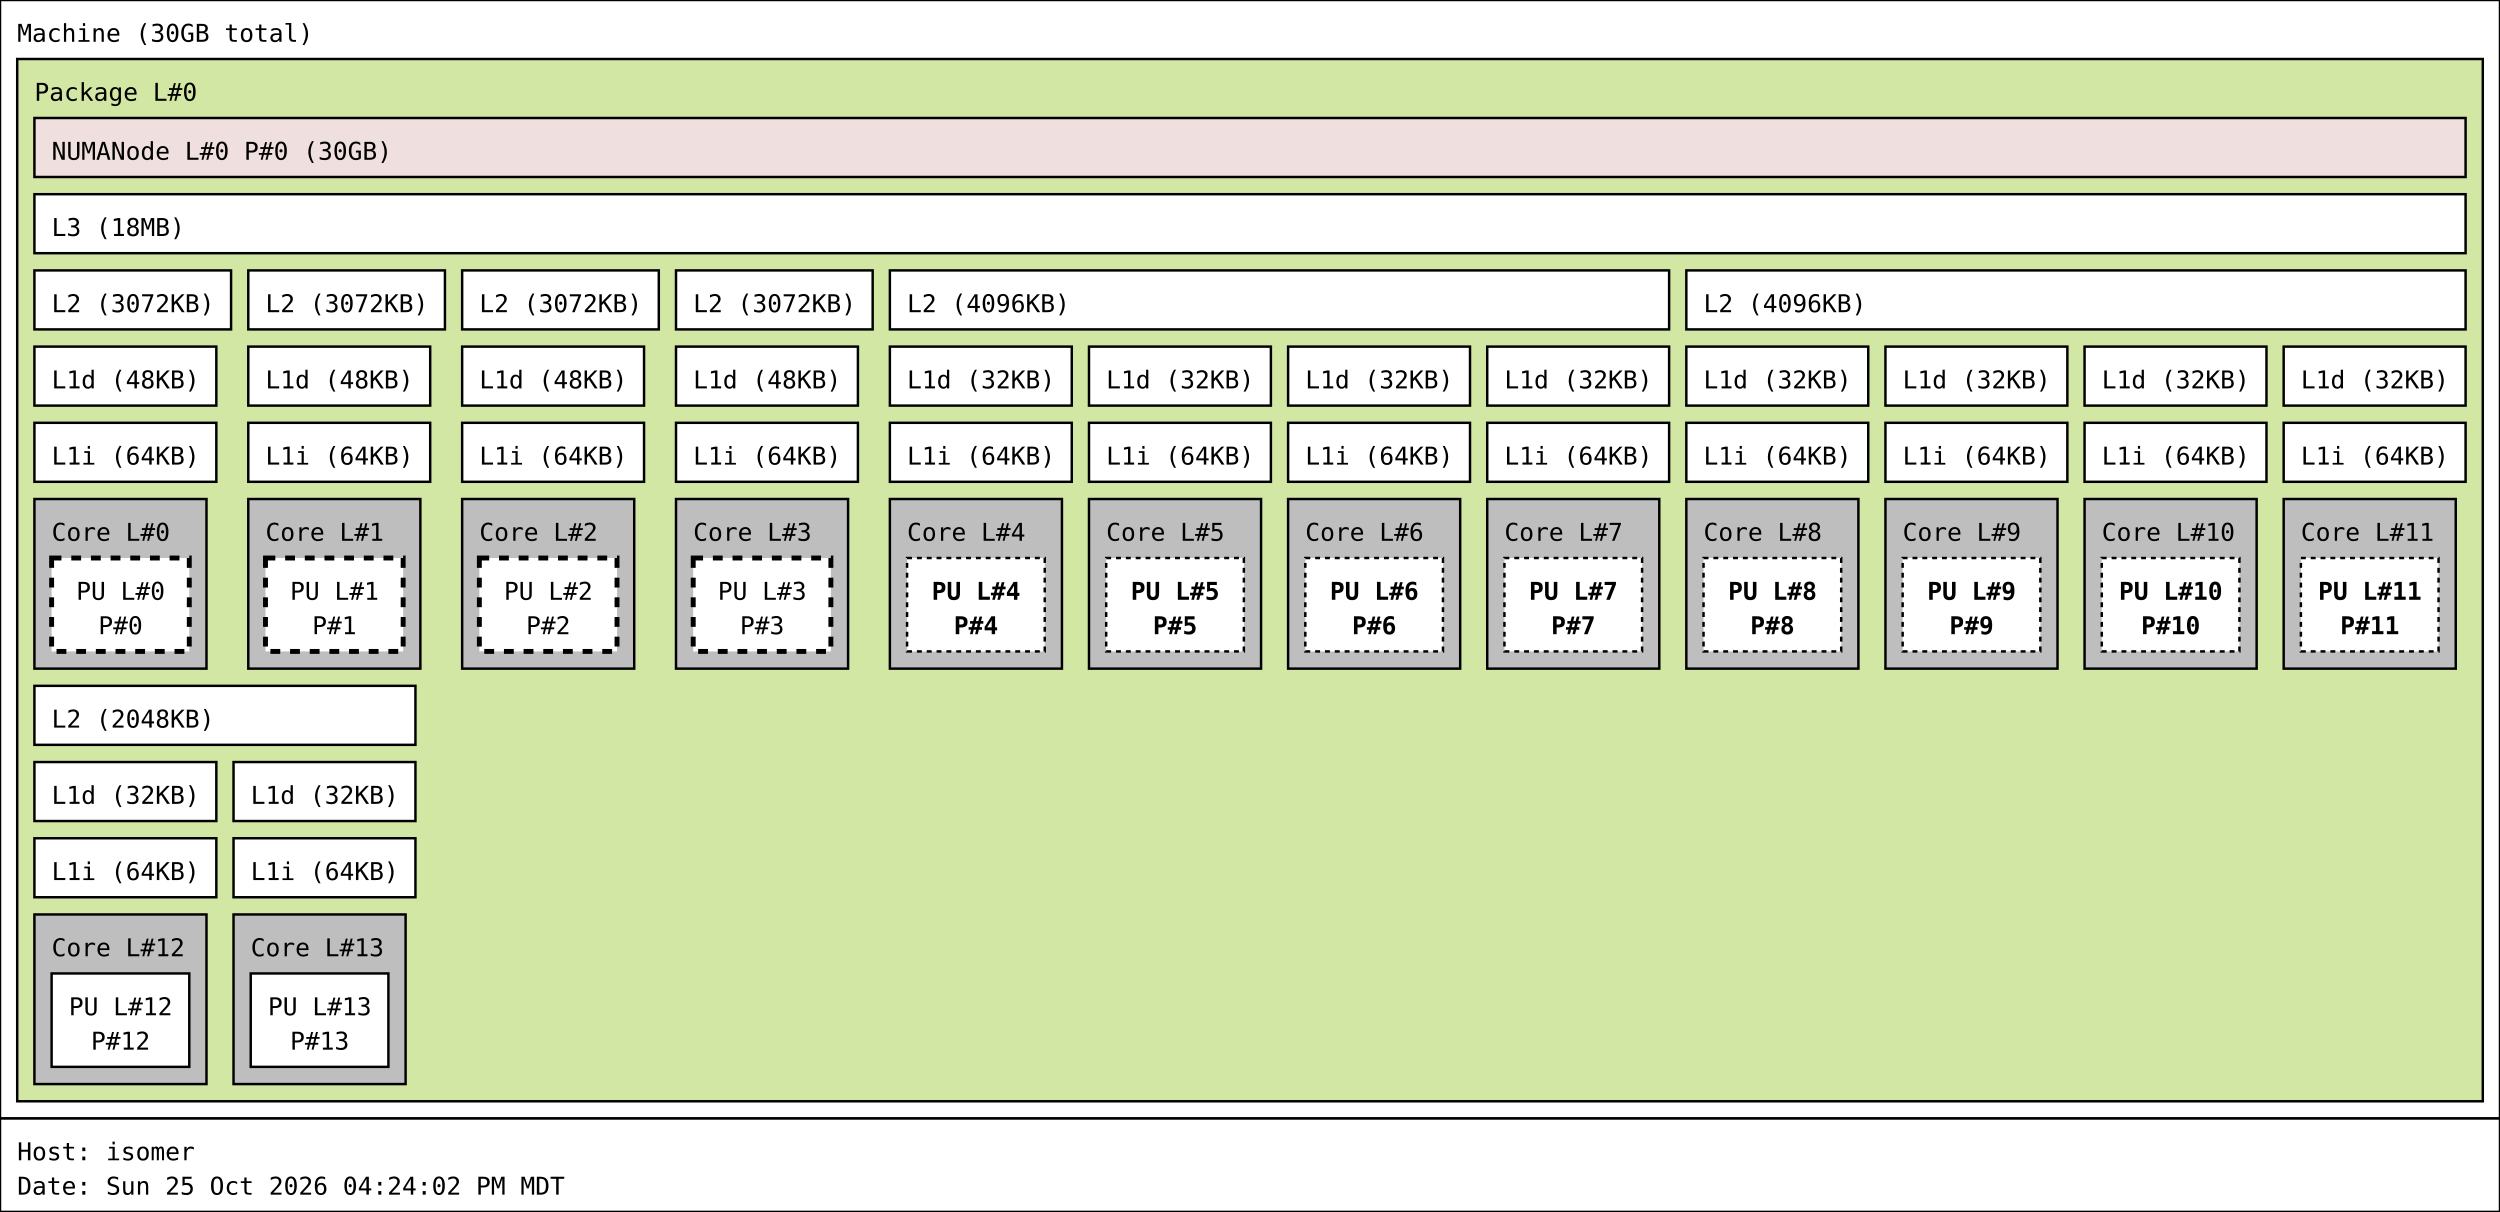
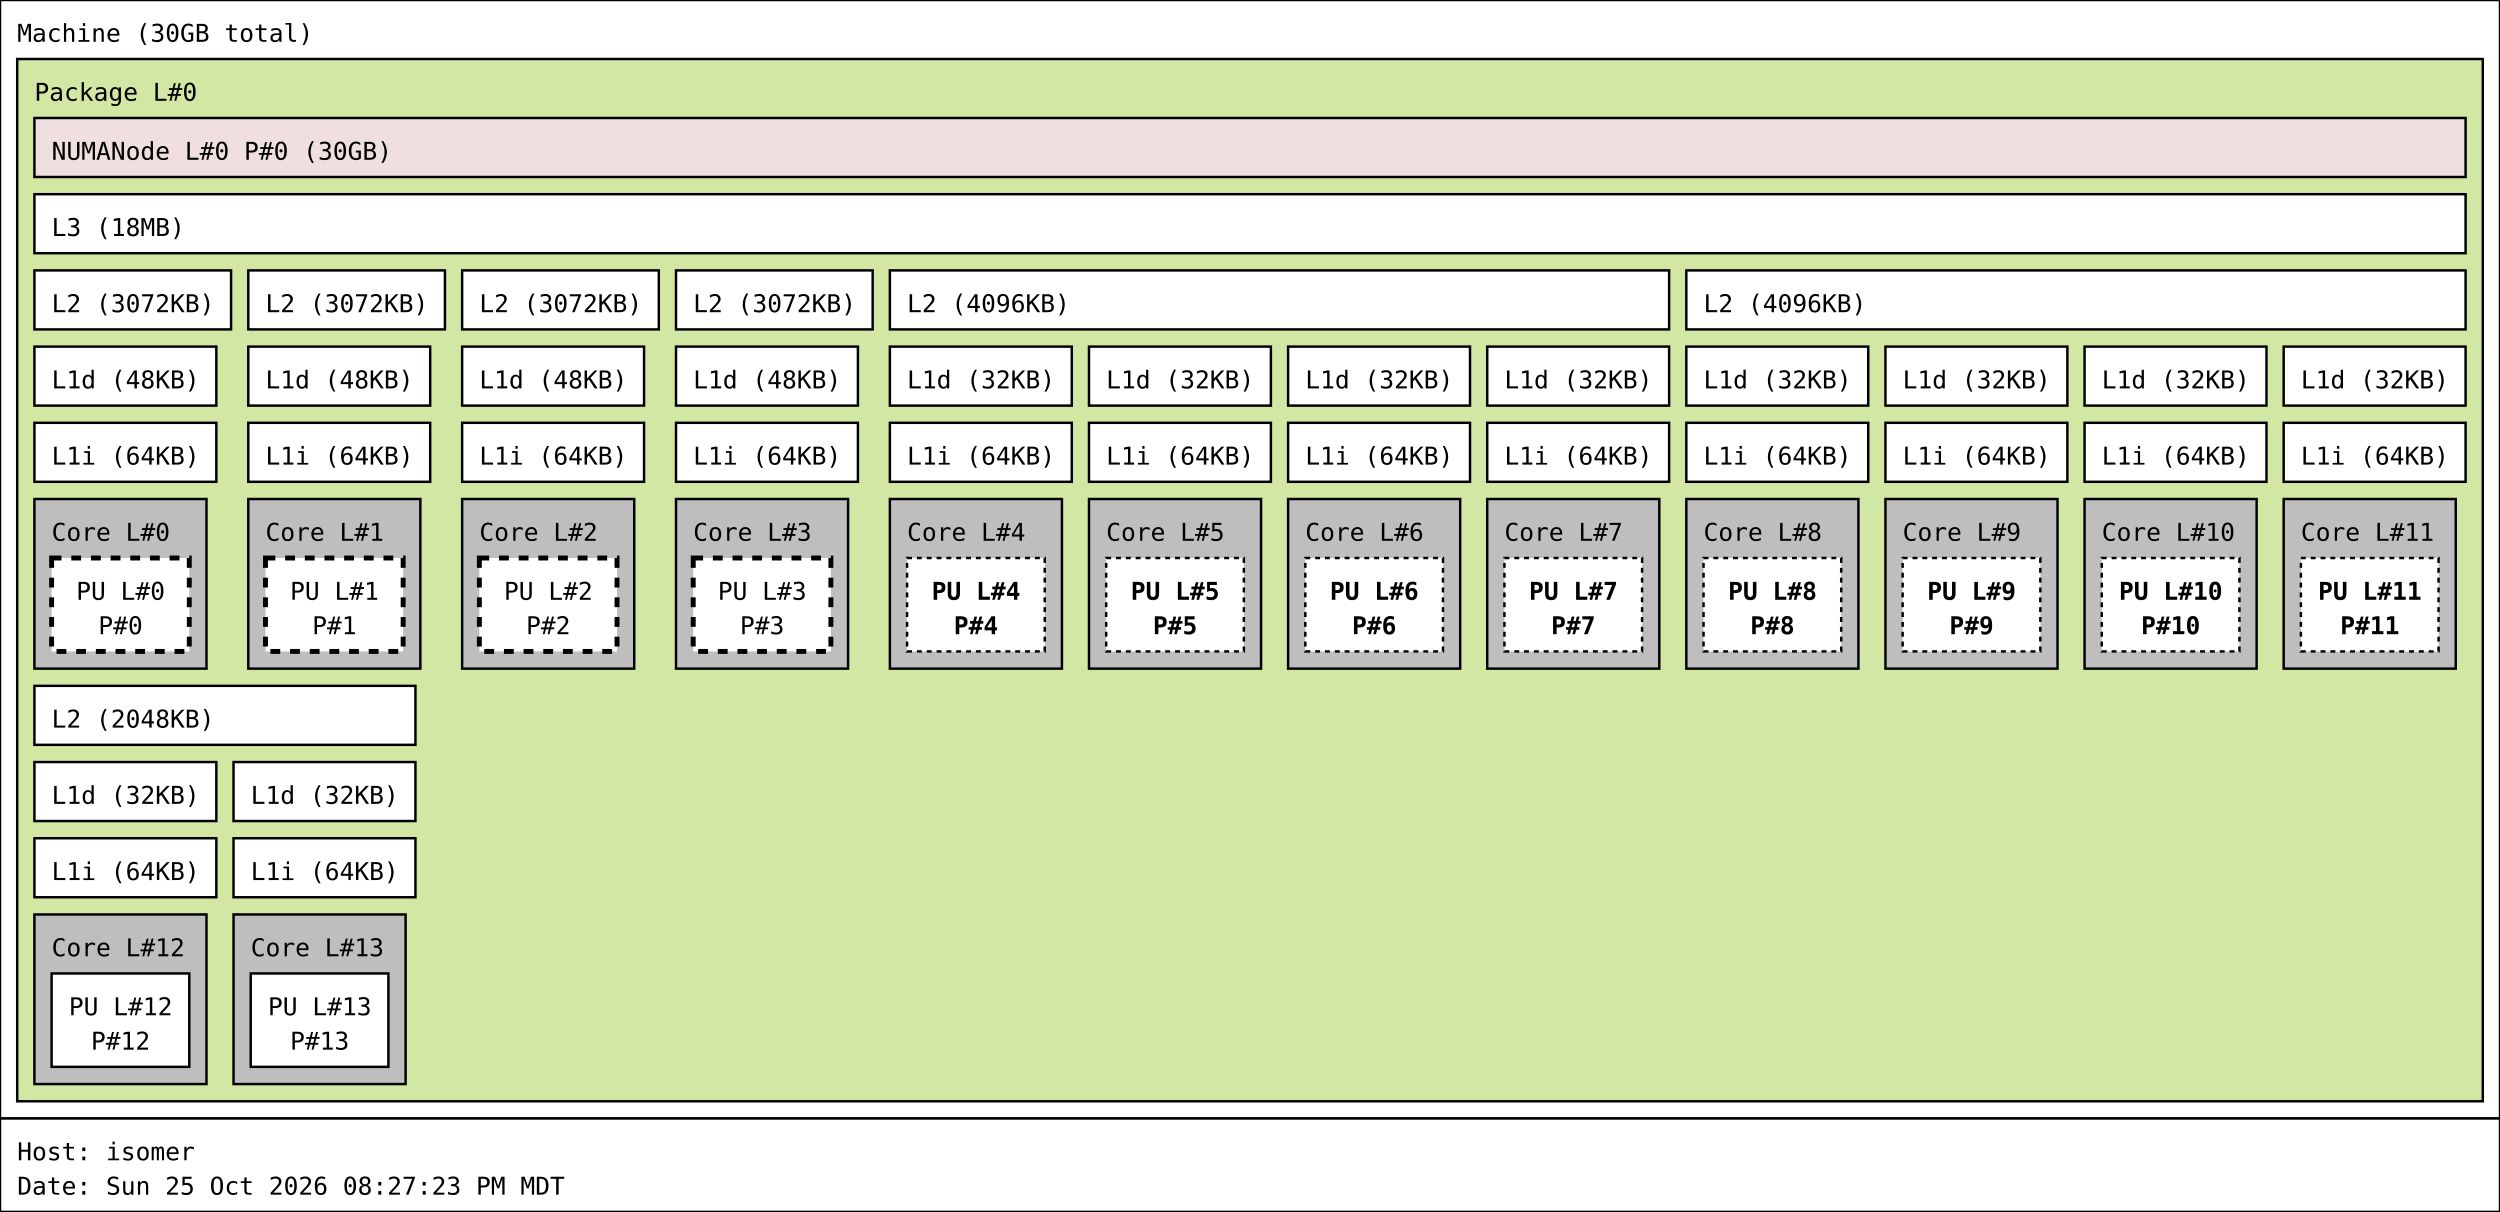
<svg xmlns="http://www.w3.org/2000/svg" width="1017px" height="493px" viewBox="0 0 1017px 493px" version="1.1">
  <rect id="Machine_0_rect" class="Machine" x="0" y="0" width="1017" height="455" fill="rgb(255,255,255)" stroke="rgb(0,0,0)" stroke-width="1" />
  <text id="Machine_0_text" class="Machine" font-family="Monospace" x="7" y="17" fill="rgb(0,0,0)" font-size="10px">Machine (30GB total)</text>
  <rect id="Package_0_rect" class="Package" x="7" y="24" width="1003" height="424" fill="rgb(210,231,164)" stroke="rgb(0,0,0)" stroke-width="1" />
  <text id="Package_0_text" class="Package" font-family="Monospace" x="14" y="41" fill="rgb(0,0,0)" font-size="10px">Package L#0</text>
  <rect id="L3_0_rect" class="L3" x="14" y="79" width="989" height="24" fill="rgb(255,255,255)" stroke="rgb(0,0,0)" stroke-width="1" />
  <text id="L3_0_text" class="L3" font-family="Monospace" x="21" y="96" fill="rgb(0,0,0)" font-size="10px">L3 (18MB)</text>
  <rect id="L2_0_rect" class="L2" x="14" y="110" width="80" height="24" fill="rgb(255,255,255)" stroke="rgb(0,0,0)" stroke-width="1" />
  <text id="L2_0_text" class="L2" font-family="Monospace" x="21" y="127" fill="rgb(0,0,0)" font-size="10px">L2 (3072KB)</text>
  <rect id="L1d_0_rect" class="L1d" x="14" y="141" width="74" height="24" fill="rgb(255,255,255)" stroke="rgb(0,0,0)" stroke-width="1" />
  <text id="L1d_0_text" class="L1d" font-family="Monospace" x="21" y="158" fill="rgb(0,0,0)" font-size="10px">L1d (48KB)</text>
  <rect id="L1i_0_rect" class="L1i" x="14" y="172" width="74" height="24" fill="rgb(255,255,255)" stroke="rgb(0,0,0)" stroke-width="1" />
  <text id="L1i_0_text" class="L1i" font-family="Monospace" x="21" y="189" fill="rgb(0,0,0)" font-size="10px">L1i (64KB)</text>
  <rect id="Core_0_rect" class="Core" x="14" y="203" width="70" height="69" fill="rgb(190,190,190)" stroke="rgb(0,0,0)" stroke-width="1" />
  <text id="Core_0_text" class="Core" font-family="Monospace" x="21" y="220" fill="rgb(0,0,0)" font-size="10px">Core L#0</text>
  <rect id="PU_0_rect" class="PU" x="21" y="227" width="56" height="38" fill="rgb(255,255,255)" stroke="rgb(0,0,0)" stroke-width="2" stroke-dasharray="4" />
  <text id="PU_0_text" class="PU" font-family="Monospace" x="31" y="244" fill="rgb(0,0,0)" font-size="10px">PU L#0</text>
  <text id="PU_0_text_1" class="PU" font-family="Monospace" x="40" y="258" fill="rgb(0,0,0)" font-size="10px">P#0</text>
  <rect id="L2_1_rect" class="L2" x="101" y="110" width="80" height="24" fill="rgb(255,255,255)" stroke="rgb(0,0,0)" stroke-width="1" />
  <text id="L2_1_text" class="L2" font-family="Monospace" x="108" y="127" fill="rgb(0,0,0)" font-size="10px">L2 (3072KB)</text>
  <rect id="L1d_1_rect" class="L1d" x="101" y="141" width="74" height="24" fill="rgb(255,255,255)" stroke="rgb(0,0,0)" stroke-width="1" />
  <text id="L1d_1_text" class="L1d" font-family="Monospace" x="108" y="158" fill="rgb(0,0,0)" font-size="10px">L1d (48KB)</text>
  <rect id="L1i_1_rect" class="L1i" x="101" y="172" width="74" height="24" fill="rgb(255,255,255)" stroke="rgb(0,0,0)" stroke-width="1" />
  <text id="L1i_1_text" class="L1i" font-family="Monospace" x="108" y="189" fill="rgb(0,0,0)" font-size="10px">L1i (64KB)</text>
  <rect id="Core_1_rect" class="Core" x="101" y="203" width="70" height="69" fill="rgb(190,190,190)" stroke="rgb(0,0,0)" stroke-width="1" />
  <text id="Core_1_text" class="Core" font-family="Monospace" x="108" y="220" fill="rgb(0,0,0)" font-size="10px">Core L#1</text>
  <rect id="PU_1_rect" class="PU" x="108" y="227" width="56" height="38" fill="rgb(255,255,255)" stroke="rgb(0,0,0)" stroke-width="2" stroke-dasharray="4" />
  <text id="PU_1_text" class="PU" font-family="Monospace" x="118" y="244" fill="rgb(0,0,0)" font-size="10px">PU L#1</text>
  <text id="PU_1_text_1" class="PU" font-family="Monospace" x="127" y="258" fill="rgb(0,0,0)" font-size="10px">P#1</text>
  <rect id="L2_2_rect" class="L2" x="188" y="110" width="80" height="24" fill="rgb(255,255,255)" stroke="rgb(0,0,0)" stroke-width="1" />
  <text id="L2_2_text" class="L2" font-family="Monospace" x="195" y="127" fill="rgb(0,0,0)" font-size="10px">L2 (3072KB)</text>
  <rect id="L1d_2_rect" class="L1d" x="188" y="141" width="74" height="24" fill="rgb(255,255,255)" stroke="rgb(0,0,0)" stroke-width="1" />
  <text id="L1d_2_text" class="L1d" font-family="Monospace" x="195" y="158" fill="rgb(0,0,0)" font-size="10px">L1d (48KB)</text>
  <rect id="L1i_2_rect" class="L1i" x="188" y="172" width="74" height="24" fill="rgb(255,255,255)" stroke="rgb(0,0,0)" stroke-width="1" />
  <text id="L1i_2_text" class="L1i" font-family="Monospace" x="195" y="189" fill="rgb(0,0,0)" font-size="10px">L1i (64KB)</text>
  <rect id="Core_2_rect" class="Core" x="188" y="203" width="70" height="69" fill="rgb(190,190,190)" stroke="rgb(0,0,0)" stroke-width="1" />
  <text id="Core_2_text" class="Core" font-family="Monospace" x="195" y="220" fill="rgb(0,0,0)" font-size="10px">Core L#2</text>
  <rect id="PU_2_rect" class="PU" x="195" y="227" width="56" height="38" fill="rgb(255,255,255)" stroke="rgb(0,0,0)" stroke-width="2" stroke-dasharray="4" />
  <text id="PU_2_text" class="PU" font-family="Monospace" x="205" y="244" fill="rgb(0,0,0)" font-size="10px">PU L#2</text>
  <text id="PU_2_text_1" class="PU" font-family="Monospace" x="214" y="258" fill="rgb(0,0,0)" font-size="10px">P#2</text>
  <rect id="L2_3_rect" class="L2" x="275" y="110" width="80" height="24" fill="rgb(255,255,255)" stroke="rgb(0,0,0)" stroke-width="1" />
  <text id="L2_3_text" class="L2" font-family="Monospace" x="282" y="127" fill="rgb(0,0,0)" font-size="10px">L2 (3072KB)</text>
  <rect id="L1d_3_rect" class="L1d" x="275" y="141" width="74" height="24" fill="rgb(255,255,255)" stroke="rgb(0,0,0)" stroke-width="1" />
  <text id="L1d_3_text" class="L1d" font-family="Monospace" x="282" y="158" fill="rgb(0,0,0)" font-size="10px">L1d (48KB)</text>
  <rect id="L1i_3_rect" class="L1i" x="275" y="172" width="74" height="24" fill="rgb(255,255,255)" stroke="rgb(0,0,0)" stroke-width="1" />
  <text id="L1i_3_text" class="L1i" font-family="Monospace" x="282" y="189" fill="rgb(0,0,0)" font-size="10px">L1i (64KB)</text>
  <rect id="Core_3_rect" class="Core" x="275" y="203" width="70" height="69" fill="rgb(190,190,190)" stroke="rgb(0,0,0)" stroke-width="1" />
  <text id="Core_3_text" class="Core" font-family="Monospace" x="282" y="220" fill="rgb(0,0,0)" font-size="10px">Core L#3</text>
  <rect id="PU_3_rect" class="PU" x="282" y="227" width="56" height="38" fill="rgb(255,255,255)" stroke="rgb(0,0,0)" stroke-width="2" stroke-dasharray="4" />
  <text id="PU_3_text" class="PU" font-family="Monospace" x="292" y="244" fill="rgb(0,0,0)" font-size="10px">PU L#3</text>
  <text id="PU_3_text_1" class="PU" font-family="Monospace" x="301" y="258" fill="rgb(0,0,0)" font-size="10px">P#3</text>
  <rect id="L2_4_rect" class="L2" x="362" y="110" width="317" height="24" fill="rgb(255,255,255)" stroke="rgb(0,0,0)" stroke-width="1" />
  <text id="L2_4_text" class="L2" font-family="Monospace" x="369" y="127" fill="rgb(0,0,0)" font-size="10px">L2 (4096KB)</text>
  <rect id="L1d_4_rect" class="L1d" x="362" y="141" width="74" height="24" fill="rgb(255,255,255)" stroke="rgb(0,0,0)" stroke-width="1" />
  <text id="L1d_4_text" class="L1d" font-family="Monospace" x="369" y="158" fill="rgb(0,0,0)" font-size="10px">L1d (32KB)</text>
  <rect id="L1i_4_rect" class="L1i" x="362" y="172" width="74" height="24" fill="rgb(255,255,255)" stroke="rgb(0,0,0)" stroke-width="1" />
  <text id="L1i_4_text" class="L1i" font-family="Monospace" x="369" y="189" fill="rgb(0,0,0)" font-size="10px">L1i (64KB)</text>
  <rect id="Core_4_rect" class="Core" x="362" y="203" width="70" height="69" fill="rgb(190,190,190)" stroke="rgb(0,0,0)" stroke-width="1" />
  <text id="Core_4_text" class="Core" font-family="Monospace" x="369" y="220" fill="rgb(0,0,0)" font-size="10px">Core L#4</text>
  <rect id="PU_4_rect" class="PU" x="369" y="227" width="56" height="38" fill="rgb(255,255,255)" stroke="rgb(0,0,0)" stroke-width="1" stroke-dasharray="2" />
  <text id="PU_4_text" class="PU" font-family="Monospace" font-weight="bold" x="379" y="244" fill="rgb(0,0,0)" font-size="10px">PU L#4</text>
  <text id="PU_4_text_1" class="PU" font-family="Monospace" font-weight="bold" x="388" y="258" fill="rgb(0,0,0)" font-size="10px">P#4</text>
  <rect id="L1d_5_rect" class="L1d" x="443" y="141" width="74" height="24" fill="rgb(255,255,255)" stroke="rgb(0,0,0)" stroke-width="1" />
  <text id="L1d_5_text" class="L1d" font-family="Monospace" x="450" y="158" fill="rgb(0,0,0)" font-size="10px">L1d (32KB)</text>
  <rect id="L1i_5_rect" class="L1i" x="443" y="172" width="74" height="24" fill="rgb(255,255,255)" stroke="rgb(0,0,0)" stroke-width="1" />
  <text id="L1i_5_text" class="L1i" font-family="Monospace" x="450" y="189" fill="rgb(0,0,0)" font-size="10px">L1i (64KB)</text>
  <rect id="Core_5_rect" class="Core" x="443" y="203" width="70" height="69" fill="rgb(190,190,190)" stroke="rgb(0,0,0)" stroke-width="1" />
  <text id="Core_5_text" class="Core" font-family="Monospace" x="450" y="220" fill="rgb(0,0,0)" font-size="10px">Core L#5</text>
  <rect id="PU_5_rect" class="PU" x="450" y="227" width="56" height="38" fill="rgb(255,255,255)" stroke="rgb(0,0,0)" stroke-width="1" stroke-dasharray="2" />
  <text id="PU_5_text" class="PU" font-family="Monospace" font-weight="bold" x="460" y="244" fill="rgb(0,0,0)" font-size="10px">PU L#5</text>
  <text id="PU_5_text_1" class="PU" font-family="Monospace" font-weight="bold" x="469" y="258" fill="rgb(0,0,0)" font-size="10px">P#5</text>
  <rect id="L1d_6_rect" class="L1d" x="524" y="141" width="74" height="24" fill="rgb(255,255,255)" stroke="rgb(0,0,0)" stroke-width="1" />
  <text id="L1d_6_text" class="L1d" font-family="Monospace" x="531" y="158" fill="rgb(0,0,0)" font-size="10px">L1d (32KB)</text>
  <rect id="L1i_6_rect" class="L1i" x="524" y="172" width="74" height="24" fill="rgb(255,255,255)" stroke="rgb(0,0,0)" stroke-width="1" />
  <text id="L1i_6_text" class="L1i" font-family="Monospace" x="531" y="189" fill="rgb(0,0,0)" font-size="10px">L1i (64KB)</text>
  <rect id="Core_6_rect" class="Core" x="524" y="203" width="70" height="69" fill="rgb(190,190,190)" stroke="rgb(0,0,0)" stroke-width="1" />
  <text id="Core_6_text" class="Core" font-family="Monospace" x="531" y="220" fill="rgb(0,0,0)" font-size="10px">Core L#6</text>
  <rect id="PU_6_rect" class="PU" x="531" y="227" width="56" height="38" fill="rgb(255,255,255)" stroke="rgb(0,0,0)" stroke-width="1" stroke-dasharray="2" />
  <text id="PU_6_text" class="PU" font-family="Monospace" font-weight="bold" x="541" y="244" fill="rgb(0,0,0)" font-size="10px">PU L#6</text>
  <text id="PU_6_text_1" class="PU" font-family="Monospace" font-weight="bold" x="550" y="258" fill="rgb(0,0,0)" font-size="10px">P#6</text>
  <rect id="L1d_7_rect" class="L1d" x="605" y="141" width="74" height="24" fill="rgb(255,255,255)" stroke="rgb(0,0,0)" stroke-width="1" />
  <text id="L1d_7_text" class="L1d" font-family="Monospace" x="612" y="158" fill="rgb(0,0,0)" font-size="10px">L1d (32KB)</text>
  <rect id="L1i_7_rect" class="L1i" x="605" y="172" width="74" height="24" fill="rgb(255,255,255)" stroke="rgb(0,0,0)" stroke-width="1" />
  <text id="L1i_7_text" class="L1i" font-family="Monospace" x="612" y="189" fill="rgb(0,0,0)" font-size="10px">L1i (64KB)</text>
  <rect id="Core_7_rect" class="Core" x="605" y="203" width="70" height="69" fill="rgb(190,190,190)" stroke="rgb(0,0,0)" stroke-width="1" />
  <text id="Core_7_text" class="Core" font-family="Monospace" x="612" y="220" fill="rgb(0,0,0)" font-size="10px">Core L#7</text>
  <rect id="PU_7_rect" class="PU" x="612" y="227" width="56" height="38" fill="rgb(255,255,255)" stroke="rgb(0,0,0)" stroke-width="1" stroke-dasharray="2" />
  <text id="PU_7_text" class="PU" font-family="Monospace" font-weight="bold" x="622" y="244" fill="rgb(0,0,0)" font-size="10px">PU L#7</text>
  <text id="PU_7_text_1" class="PU" font-family="Monospace" font-weight="bold" x="631" y="258" fill="rgb(0,0,0)" font-size="10px">P#7</text>
  <rect id="L2_5_rect" class="L2" x="686" y="110" width="317" height="24" fill="rgb(255,255,255)" stroke="rgb(0,0,0)" stroke-width="1" />
  <text id="L2_5_text" class="L2" font-family="Monospace" x="693" y="127" fill="rgb(0,0,0)" font-size="10px">L2 (4096KB)</text>
  <rect id="L1d_8_rect" class="L1d" x="686" y="141" width="74" height="24" fill="rgb(255,255,255)" stroke="rgb(0,0,0)" stroke-width="1" />
  <text id="L1d_8_text" class="L1d" font-family="Monospace" x="693" y="158" fill="rgb(0,0,0)" font-size="10px">L1d (32KB)</text>
  <rect id="L1i_8_rect" class="L1i" x="686" y="172" width="74" height="24" fill="rgb(255,255,255)" stroke="rgb(0,0,0)" stroke-width="1" />
  <text id="L1i_8_text" class="L1i" font-family="Monospace" x="693" y="189" fill="rgb(0,0,0)" font-size="10px">L1i (64KB)</text>
  <rect id="Core_8_rect" class="Core" x="686" y="203" width="70" height="69" fill="rgb(190,190,190)" stroke="rgb(0,0,0)" stroke-width="1" />
  <text id="Core_8_text" class="Core" font-family="Monospace" x="693" y="220" fill="rgb(0,0,0)" font-size="10px">Core L#8</text>
  <rect id="PU_8_rect" class="PU" x="693" y="227" width="56" height="38" fill="rgb(255,255,255)" stroke="rgb(0,0,0)" stroke-width="1" stroke-dasharray="2" />
  <text id="PU_8_text" class="PU" font-family="Monospace" font-weight="bold" x="703" y="244" fill="rgb(0,0,0)" font-size="10px">PU L#8</text>
  <text id="PU_8_text_1" class="PU" font-family="Monospace" font-weight="bold" x="712" y="258" fill="rgb(0,0,0)" font-size="10px">P#8</text>
  <rect id="L1d_9_rect" class="L1d" x="767" y="141" width="74" height="24" fill="rgb(255,255,255)" stroke="rgb(0,0,0)" stroke-width="1" />
  <text id="L1d_9_text" class="L1d" font-family="Monospace" x="774" y="158" fill="rgb(0,0,0)" font-size="10px">L1d (32KB)</text>
  <rect id="L1i_9_rect" class="L1i" x="767" y="172" width="74" height="24" fill="rgb(255,255,255)" stroke="rgb(0,0,0)" stroke-width="1" />
  <text id="L1i_9_text" class="L1i" font-family="Monospace" x="774" y="189" fill="rgb(0,0,0)" font-size="10px">L1i (64KB)</text>
  <rect id="Core_9_rect" class="Core" x="767" y="203" width="70" height="69" fill="rgb(190,190,190)" stroke="rgb(0,0,0)" stroke-width="1" />
  <text id="Core_9_text" class="Core" font-family="Monospace" x="774" y="220" fill="rgb(0,0,0)" font-size="10px">Core L#9</text>
  <rect id="PU_9_rect" class="PU" x="774" y="227" width="56" height="38" fill="rgb(255,255,255)" stroke="rgb(0,0,0)" stroke-width="1" stroke-dasharray="2" />
  <text id="PU_9_text" class="PU" font-family="Monospace" font-weight="bold" x="784" y="244" fill="rgb(0,0,0)" font-size="10px">PU L#9</text>
  <text id="PU_9_text_1" class="PU" font-family="Monospace" font-weight="bold" x="793" y="258" fill="rgb(0,0,0)" font-size="10px">P#9</text>
  <rect id="L1d_10_rect" class="L1d" x="848" y="141" width="74" height="24" fill="rgb(255,255,255)" stroke="rgb(0,0,0)" stroke-width="1" />
  <text id="L1d_10_text" class="L1d" font-family="Monospace" x="855" y="158" fill="rgb(0,0,0)" font-size="10px">L1d (32KB)</text>
  <rect id="L1i_10_rect" class="L1i" x="848" y="172" width="74" height="24" fill="rgb(255,255,255)" stroke="rgb(0,0,0)" stroke-width="1" />
  <text id="L1i_10_text" class="L1i" font-family="Monospace" x="855" y="189" fill="rgb(0,0,0)" font-size="10px">L1i (64KB)</text>
  <rect id="Core_10_rect" class="Core" x="848" y="203" width="70" height="69" fill="rgb(190,190,190)" stroke="rgb(0,0,0)" stroke-width="1" />
  <text id="Core_10_text" class="Core" font-family="Monospace" x="855" y="220" fill="rgb(0,0,0)" font-size="10px">Core L#10</text>
  <rect id="PU_10_rect" class="PU" x="855" y="227" width="56" height="38" fill="rgb(255,255,255)" stroke="rgb(0,0,0)" stroke-width="1" stroke-dasharray="2" />
  <text id="PU_10_text" class="PU" font-family="Monospace" font-weight="bold" x="862" y="244" fill="rgb(0,0,0)" font-size="10px">PU L#10</text>
  <text id="PU_10_text_1" class="PU" font-family="Monospace" font-weight="bold" x="871" y="258" fill="rgb(0,0,0)" font-size="10px">P#10</text>
  <rect id="L1d_11_rect" class="L1d" x="929" y="141" width="74" height="24" fill="rgb(255,255,255)" stroke="rgb(0,0,0)" stroke-width="1" />
  <text id="L1d_11_text" class="L1d" font-family="Monospace" x="936" y="158" fill="rgb(0,0,0)" font-size="10px">L1d (32KB)</text>
  <rect id="L1i_11_rect" class="L1i" x="929" y="172" width="74" height="24" fill="rgb(255,255,255)" stroke="rgb(0,0,0)" stroke-width="1" />
  <text id="L1i_11_text" class="L1i" font-family="Monospace" x="936" y="189" fill="rgb(0,0,0)" font-size="10px">L1i (64KB)</text>
  <rect id="Core_11_rect" class="Core" x="929" y="203" width="70" height="69" fill="rgb(190,190,190)" stroke="rgb(0,0,0)" stroke-width="1" />
  <text id="Core_11_text" class="Core" font-family="Monospace" x="936" y="220" fill="rgb(0,0,0)" font-size="10px">Core L#11</text>
  <rect id="PU_11_rect" class="PU" x="936" y="227" width="56" height="38" fill="rgb(255,255,255)" stroke="rgb(0,0,0)" stroke-width="1" stroke-dasharray="2" />
  <text id="PU_11_text" class="PU" font-family="Monospace" font-weight="bold" x="943" y="244" fill="rgb(0,0,0)" font-size="10px">PU L#11</text>
  <text id="PU_11_text_1" class="PU" font-family="Monospace" font-weight="bold" x="952" y="258" fill="rgb(0,0,0)" font-size="10px">P#11</text>
  <rect id="L2_6_rect" class="L2" x="14" y="279" width="155" height="24" fill="rgb(255,255,255)" stroke="rgb(0,0,0)" stroke-width="1" />
  <text id="L2_6_text" class="L2" font-family="Monospace" x="21" y="296" fill="rgb(0,0,0)" font-size="10px">L2 (2048KB)</text>
  <rect id="L1d_12_rect" class="L1d" x="14" y="310" width="74" height="24" fill="rgb(255,255,255)" stroke="rgb(0,0,0)" stroke-width="1" />
  <text id="L1d_12_text" class="L1d" font-family="Monospace" x="21" y="327" fill="rgb(0,0,0)" font-size="10px">L1d (32KB)</text>
  <rect id="L1i_12_rect" class="L1i" x="14" y="341" width="74" height="24" fill="rgb(255,255,255)" stroke="rgb(0,0,0)" stroke-width="1" />
  <text id="L1i_12_text" class="L1i" font-family="Monospace" x="21" y="358" fill="rgb(0,0,0)" font-size="10px">L1i (64KB)</text>
  <rect id="Core_12_rect" class="Core" x="14" y="372" width="70" height="69" fill="rgb(190,190,190)" stroke="rgb(0,0,0)" stroke-width="1" />
  <text id="Core_12_text" class="Core" font-family="Monospace" x="21" y="389" fill="rgb(0,0,0)" font-size="10px">Core L#12</text>
  <rect id="PU_12_rect" class="PU" x="21" y="396" width="56" height="38" fill="rgb(255,255,255)" stroke="rgb(0,0,0)" stroke-width="1" />
  <text id="PU_12_text" class="PU" font-family="Monospace" x="28" y="413" fill="rgb(0,0,0)" font-size="10px">PU L#12</text>
  <text id="PU_12_text_1" class="PU" font-family="Monospace" x="37" y="427" fill="rgb(0,0,0)" font-size="10px">P#12</text>
  <rect id="L1d_13_rect" class="L1d" x="95" y="310" width="74" height="24" fill="rgb(255,255,255)" stroke="rgb(0,0,0)" stroke-width="1" />
  <text id="L1d_13_text" class="L1d" font-family="Monospace" x="102" y="327" fill="rgb(0,0,0)" font-size="10px">L1d (32KB)</text>
  <rect id="L1i_13_rect" class="L1i" x="95" y="341" width="74" height="24" fill="rgb(255,255,255)" stroke="rgb(0,0,0)" stroke-width="1" />
  <text id="L1i_13_text" class="L1i" font-family="Monospace" x="102" y="358" fill="rgb(0,0,0)" font-size="10px">L1i (64KB)</text>
  <rect id="Core_13_rect" class="Core" x="95" y="372" width="70" height="69" fill="rgb(190,190,190)" stroke="rgb(0,0,0)" stroke-width="1" />
  <text id="Core_13_text" class="Core" font-family="Monospace" x="102" y="389" fill="rgb(0,0,0)" font-size="10px">Core L#13</text>
  <rect id="PU_13_rect" class="PU" x="102" y="396" width="56" height="38" fill="rgb(255,255,255)" stroke="rgb(0,0,0)" stroke-width="1" />
  <text id="PU_13_text" class="PU" font-family="Monospace" x="109" y="413" fill="rgb(0,0,0)" font-size="10px">PU L#13</text>
  <text id="PU_13_text_1" class="PU" font-family="Monospace" x="118" y="427" fill="rgb(0,0,0)" font-size="10px">P#13</text>
  <rect id="NUMANode_0_rect" class="NUMANode" x="14" y="48" width="989" height="24" fill="rgb(239,223,222)" stroke="rgb(0,0,0)" stroke-width="1" />
  <text id="NUMANode_0_text" class="NUMANode" font-family="Monospace" x="21" y="65" fill="rgb(0,0,0)" font-size="10px">NUMANode L#0 P#0 (30GB)</text>
  <rect id="anon_rect" x="0" y="455" width="1017" height="38" fill="rgb(255,255,255)" stroke="rgb(0,0,0)" stroke-width="1" />
  <text id="anon_text" font-family="Monospace" x="7" y="472" fill="rgb(0,0,0)" font-size="10px">Host: isomer</text>
-   <text id="anon_text_1" font-family="Monospace" x="7" y="486" fill="rgb(0,0,0)" font-size="10px">Date: Sun 25 Oct 2026 04:24:02 PM MDT</text>
+   <text id="anon_text_1" font-family="Monospace" x="7" y="486" fill="rgb(0,0,0)" font-size="10px">Date: Sun 25 Oct 2026 08:27:23 PM MDT</text>
</svg>
